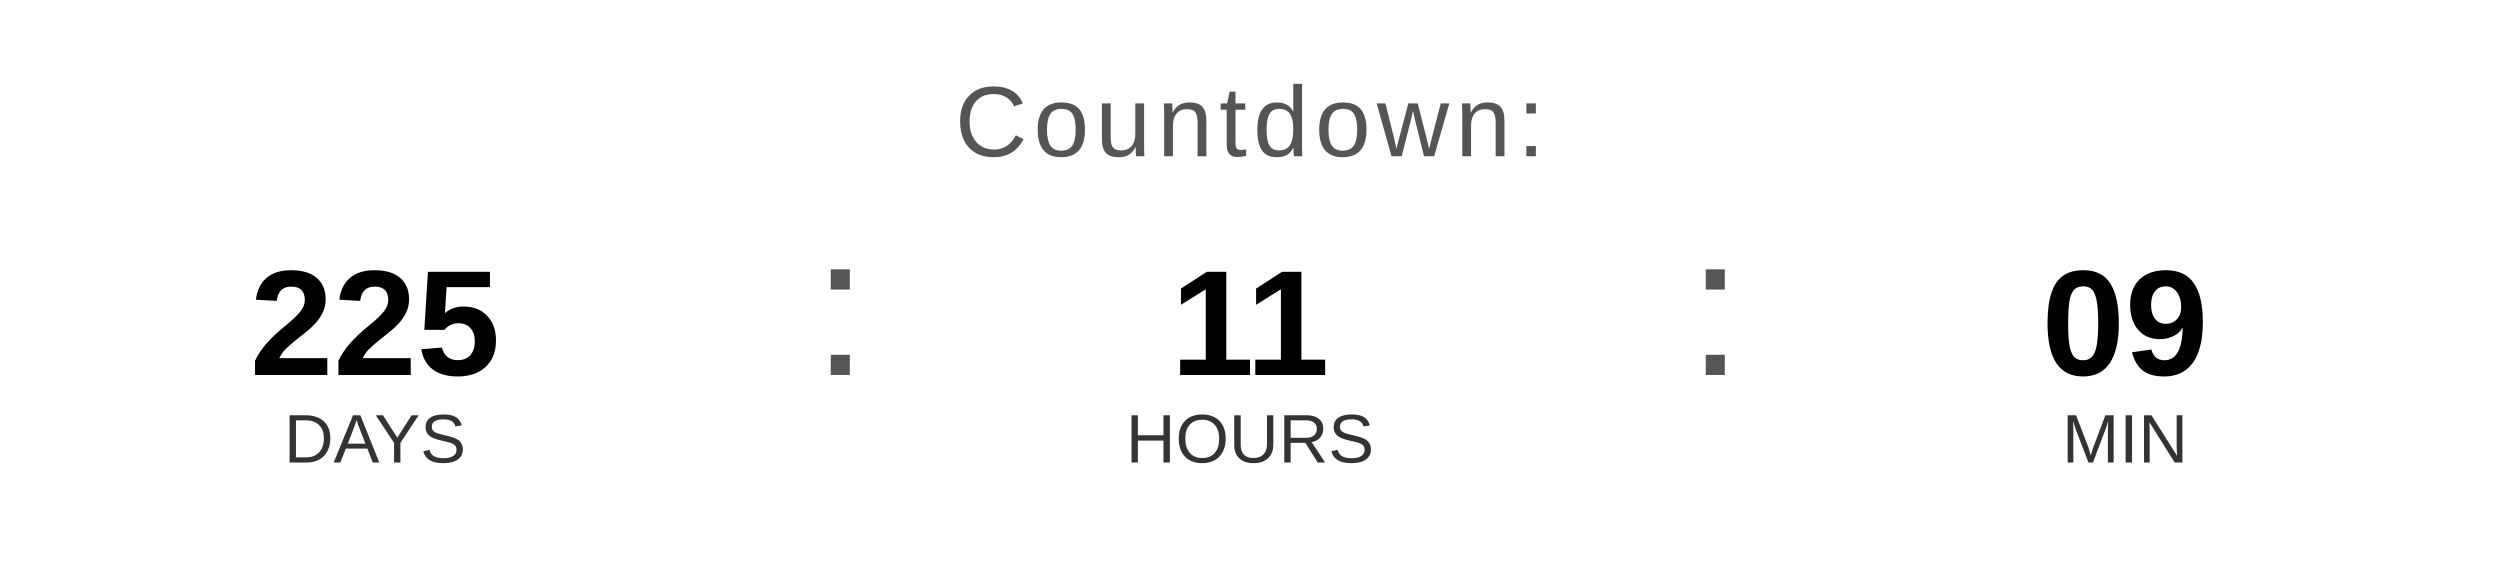
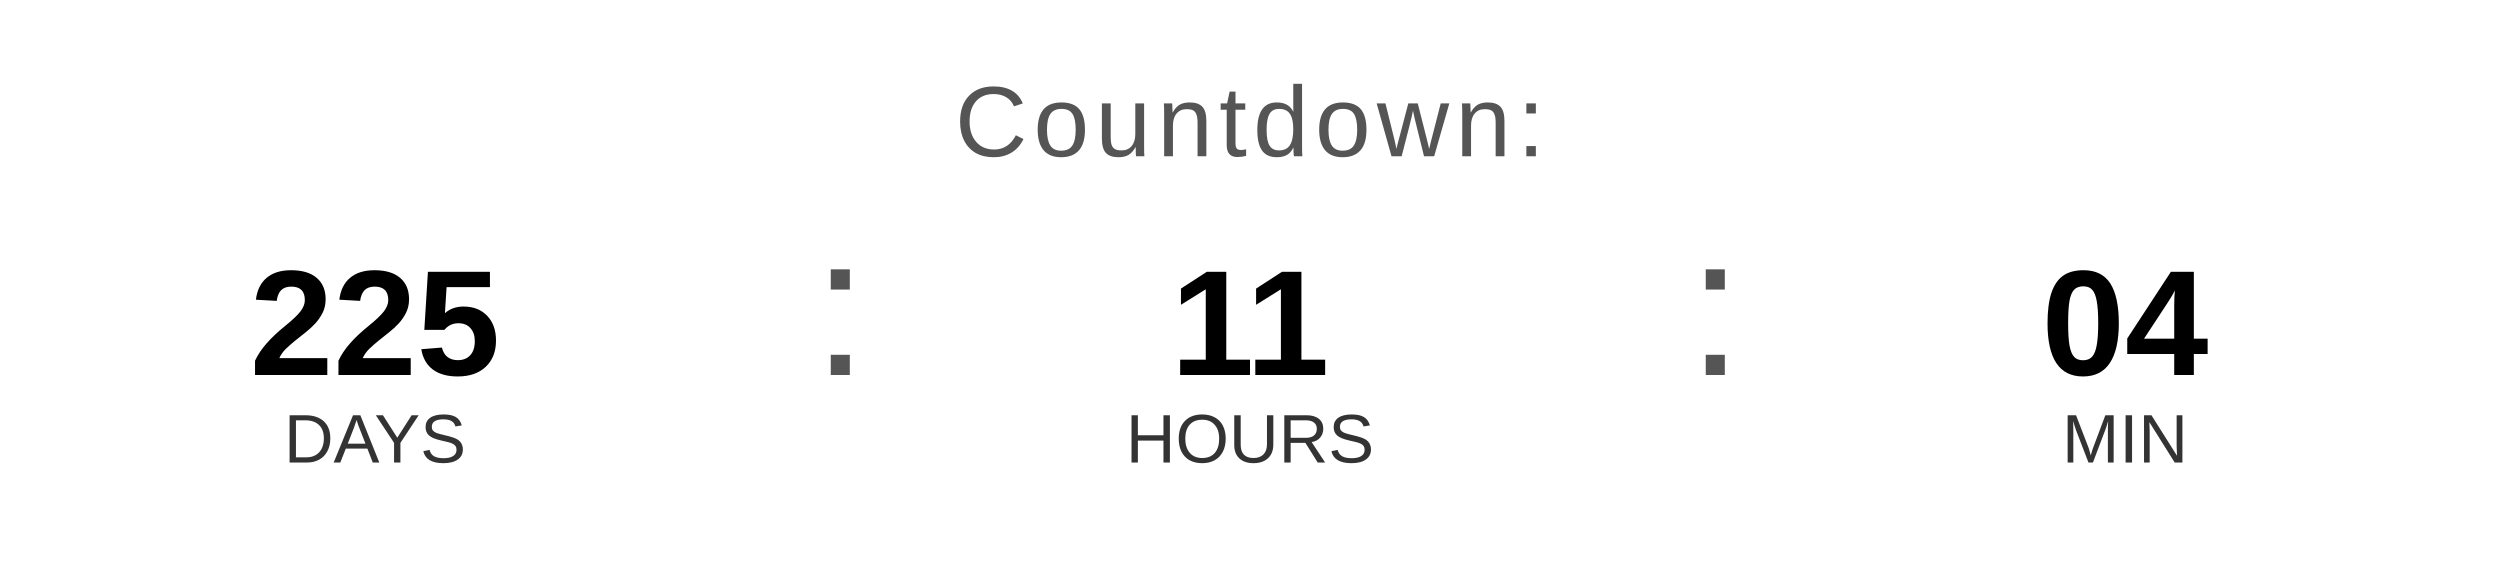
<svg xmlns="http://www.w3.org/2000/svg" width="400" height="90" viewBox="0 0 400 90">
  <text x="200" y="25" font-family="Arial, Helvetica, sans-serif" font-size="16" fill="#555555" text-anchor="middle" letter-spacing="1">
    Countdown:
  </text>
  <text x="60" y="60" font-family="Arial, Helvetica, sans-serif" font-size="24" font-weight="bold" fill="#000000" text-anchor="middle">225</text>
  <text x="60" y="74" font-family="Arial, Helvetica, sans-serif" font-size="11" fill="#333333" text-anchor="middle">DAYS</text>
  <text x="130" y="60" font-family="Arial, sans-serif" font-size="32" fill="#555555">:</text>
  <text x="200" y="60" font-family="Arial, Helvetica, sans-serif" font-size="24" font-weight="bold" fill="#000000" text-anchor="middle">11</text>
  <text x="200" y="74" font-family="Arial, Helvetica, sans-serif" font-size="11" fill="#333333" text-anchor="middle">HOURS</text>
  <text x="270" y="60" font-family="Arial, sans-serif" font-size="32" fill="#555555">:</text>
-   <text x="340" y="60" font-family="Arial, Helvetica, sans-serif" font-size="24" font-weight="bold" fill="#000000" text-anchor="middle">09</text>
+   <text x="340" y="60" font-family="Arial, Helvetica, sans-serif" font-size="24" font-weight="bold" fill="#000000" text-anchor="middle">04</text>
  <text x="340" y="74" font-family="Arial, Helvetica, sans-serif" font-size="11" fill="#333333" text-anchor="middle">MIN</text>
</svg>
